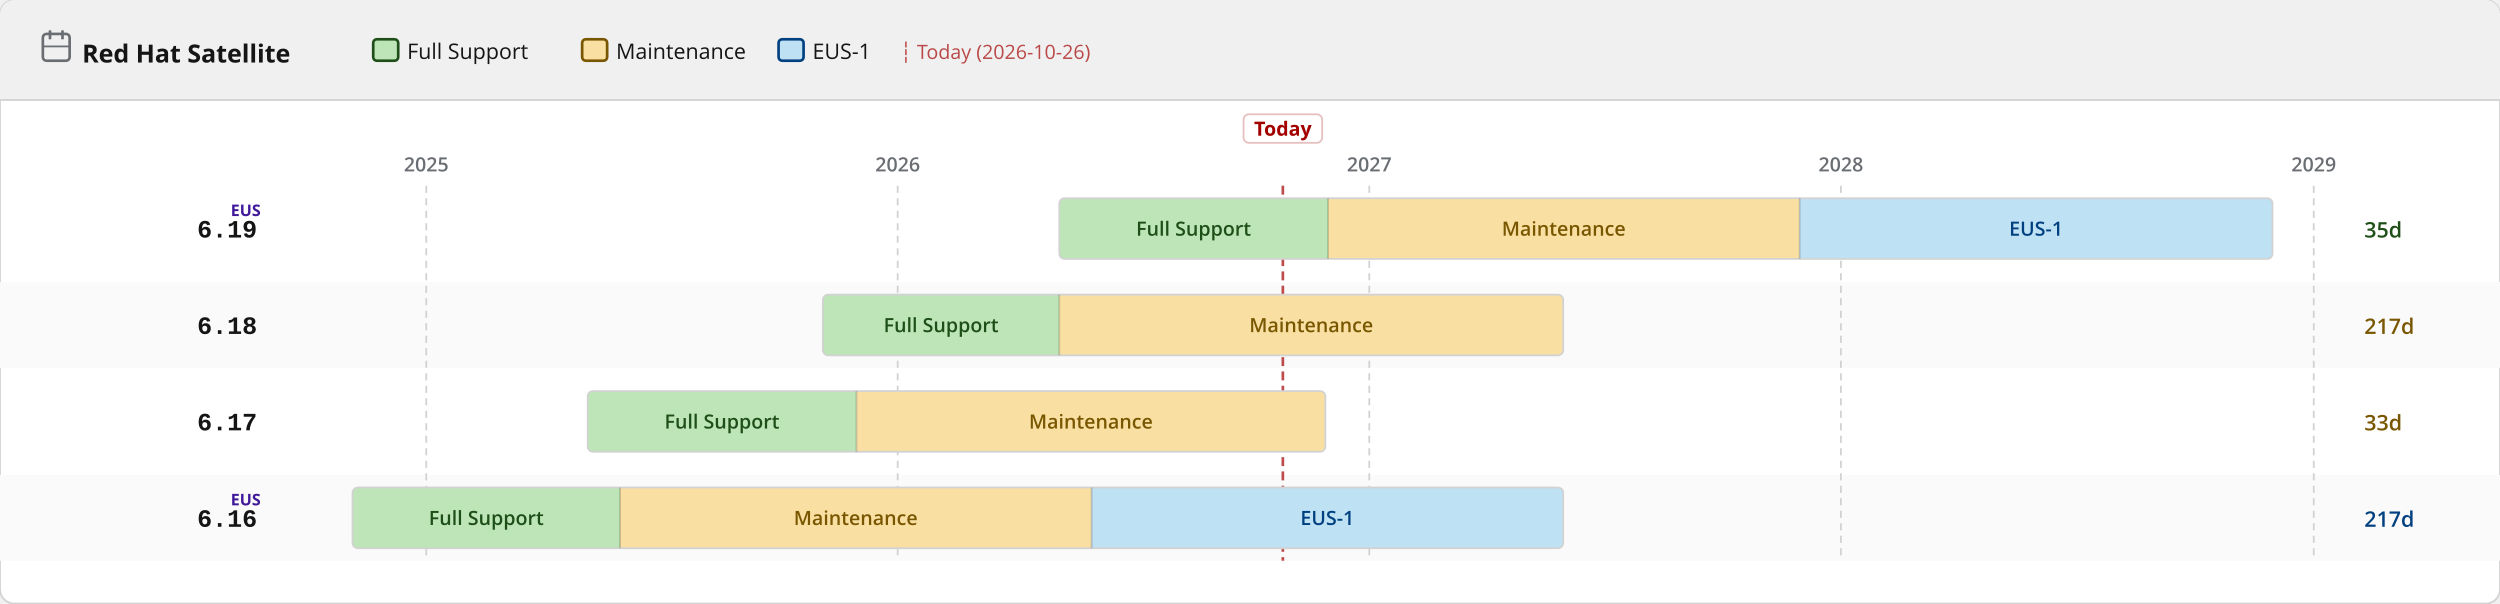
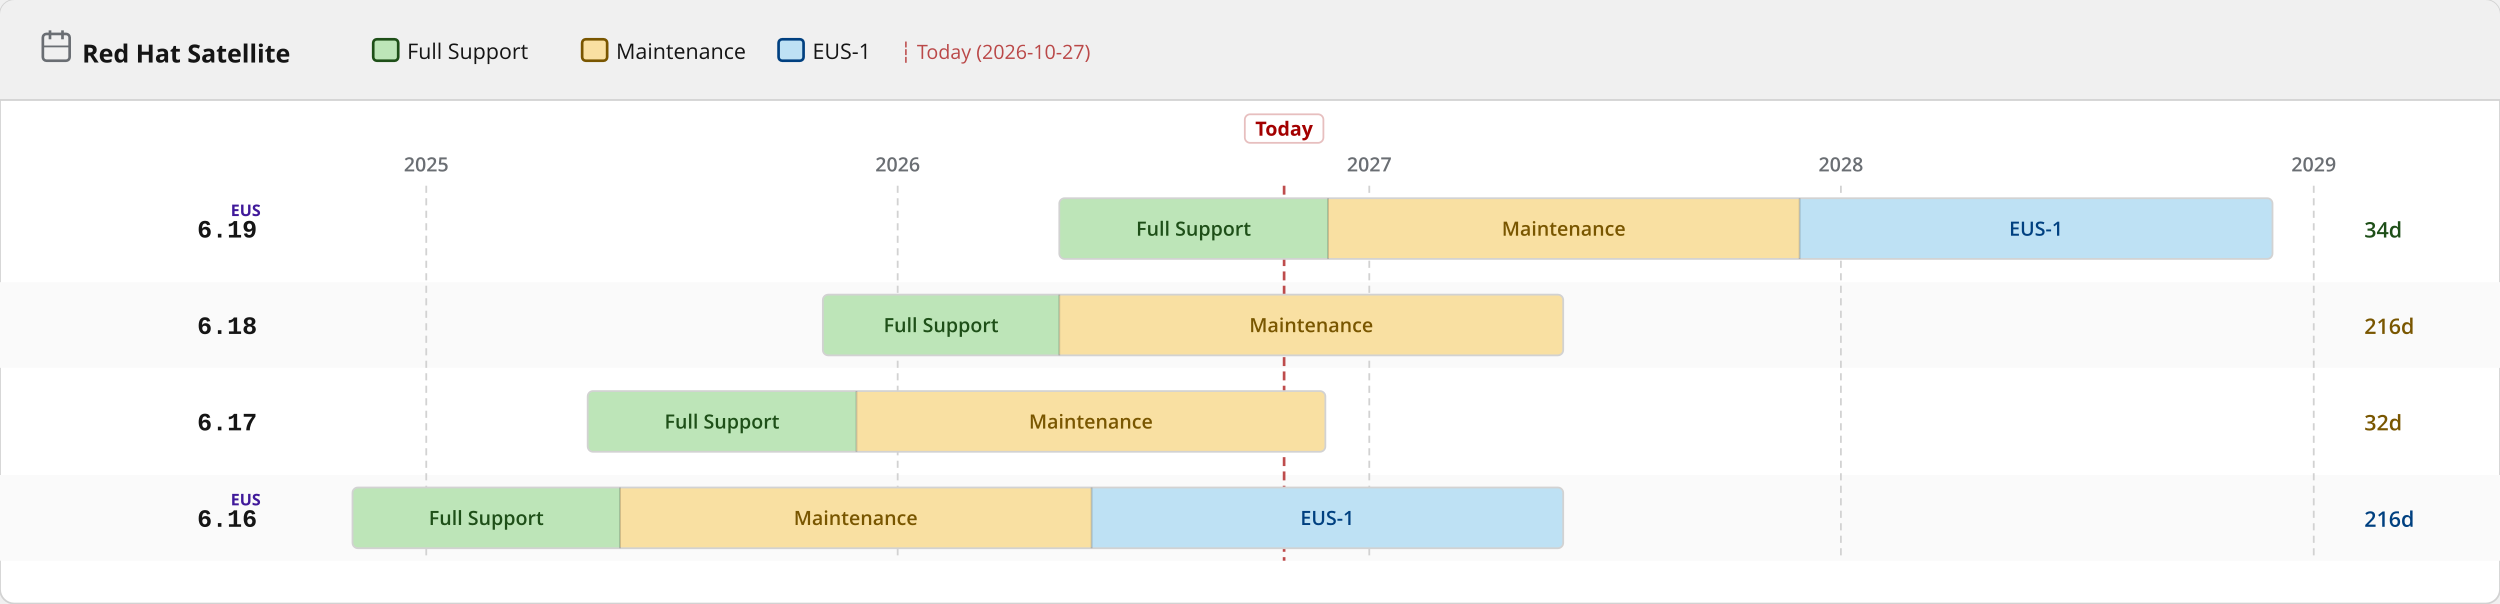
<svg xmlns="http://www.w3.org/2000/svg" width="1400" height="338" viewBox="0 0 1400 338">
  <defs>
    <pattern id="eol" patternUnits="userSpaceOnUse" width="6" height="6" patternTransform="rotate(135)">
      <line x1="0" y1="0" x2="0" y2="6" stroke="#a30000" stroke-width="2" opacity="0.25" />
    </pattern>
  </defs>
  <rect width="1400" height="338" rx="8" fill="#ffffff" stroke="#d2d2d2" stroke-width="1" />
  <rect width="1400" height="56" rx="8" fill="#f0f0f0" />
  <rect y="48" width="1400" height="8" fill="#f0f0f0" />
  <line x1="0" y1="56" x2="1400" y2="56" stroke="#d2d2d2" stroke-width="1" />
  <text x="46" y="35" font-family="RedHatDisplay,RedHatText,'Red Hat Display','Red Hat Text','Open Sans',system-ui,sans-serif" font-size="14" font-weight="700" fill="#151515">Red Hat Satellite</text>
  <rect x="24" y="19" width="15" height="15" rx="2" fill="none" stroke="#6a6e73" stroke-width="1.5" />
  <line x1="28" y1="17" x2="28" y2="22" stroke="#6a6e73" stroke-width="1.5" />
  <line x1="35" y1="17" x2="35" y2="22" stroke="#6a6e73" stroke-width="1.5" />
  <line x1="24" y1="26" x2="39" y2="26" stroke="#6a6e73" stroke-width="1" />
  <rect x="209.0" y="22" width="14" height="12" rx="2" fill="#bde5b8" stroke="#1e4f18" stroke-width="1.5" />
  <text x="228.0" y="33" font-family="RedHatDisplay,RedHatText,'Red Hat Display','Red Hat Text','Open Sans',system-ui,sans-serif" font-size="12" fill="#151515">Full Support</text>
  <rect x="326.0" y="22" width="14" height="12" rx="2" fill="#f9e0a2" stroke="#795600" stroke-width="1.5" />
  <text x="345.0" y="33" font-family="RedHatDisplay,RedHatText,'Red Hat Display','Red Hat Text','Open Sans',system-ui,sans-serif" font-size="12" fill="#151515">Maintenance</text>
  <rect x="436.0" y="22" width="14" height="12" rx="2" fill="#bee1f4" stroke="#004080" stroke-width="1.5" />
  <text x="455.0" y="33" font-family="RedHatDisplay,RedHatText,'Red Hat Display','Red Hat Text','Open Sans',system-ui,sans-serif" font-size="12" fill="#151515">EUS-1</text>
-   <text x="504.0" y="33" font-family="RedHatDisplay,RedHatText,'Red Hat Display','Red Hat Text','Open Sans',system-ui,sans-serif" font-size="11" fill="#a30000" opacity="0.7">┆ Today (2026-10-26)</text>
+   <text x="504.0" y="33" font-family="RedHatDisplay,RedHatText,'Red Hat Display','Red Hat Text','Open Sans',system-ui,sans-serif" font-size="11" fill="#a30000" opacity="0.7">┆ Today (2026-10-27)</text>
  <rect x="0" y="158" width="1400" height="48" fill="#fafafa" />
  <rect x="0" y="266" width="1400" height="48" fill="#fafafa" />
  <line x1="238.7" y1="104" x2="238.7" y2="314" stroke="#d2d2d2" stroke-width="1" stroke-dasharray="4 3" />
  <text x="238.7" y="96" text-anchor="middle" font-family="RedHatDisplay,RedHatText,'Red Hat Display','Red Hat Text','Open Sans',system-ui,sans-serif" font-size="11" font-weight="600" fill="#6a6e73">2025</text>
  <line x1="502.7" y1="104" x2="502.7" y2="314" stroke="#d2d2d2" stroke-width="1" stroke-dasharray="4 3" />
  <text x="502.7" y="96" text-anchor="middle" font-family="RedHatDisplay,RedHatText,'Red Hat Display','Red Hat Text','Open Sans',system-ui,sans-serif" font-size="11" font-weight="600" fill="#6a6e73">2026</text>
  <line x1="766.8" y1="104" x2="766.8" y2="314" stroke="#d2d2d2" stroke-width="1" stroke-dasharray="4 3" />
  <text x="766.8" y="96" text-anchor="middle" font-family="RedHatDisplay,RedHatText,'Red Hat Display','Red Hat Text','Open Sans',system-ui,sans-serif" font-size="11" font-weight="600" fill="#6a6e73">2027</text>
  <line x1="1030.9" y1="104" x2="1030.9" y2="314" stroke="#d2d2d2" stroke-width="1" stroke-dasharray="4 3" />
  <text x="1030.9" y="96" text-anchor="middle" font-family="RedHatDisplay,RedHatText,'Red Hat Display','Red Hat Text','Open Sans',system-ui,sans-serif" font-size="11" font-weight="600" fill="#6a6e73">2028</text>
  <line x1="1295.7" y1="104" x2="1295.7" y2="314" stroke="#d2d2d2" stroke-width="1" stroke-dasharray="4 3" />
  <text x="1295.7" y="96" text-anchor="middle" font-family="RedHatDisplay,RedHatText,'Red Hat Display','Red Hat Text','Open Sans',system-ui,sans-serif" font-size="11" font-weight="600" fill="#6a6e73">2029</text>
-   <line x1="718.4" y1="104" x2="718.4" y2="314" stroke="#a30000" stroke-width="1.5" stroke-dasharray="5 3" opacity="0.7" />
-   <rect x="696.4" y="64" width="44" height="16" rx="3" fill="white" stroke="rgba(163,0,0,0.25)" stroke-width="1" />
-   <text x="718.4" y="76" text-anchor="middle" font-family="RedHatDisplay,RedHatText,'Red Hat Display','Red Hat Text','Open Sans',system-ui,sans-serif" font-size="11" font-weight="700" fill="#a30000">Today</text>
+   <line x1="719.1" y1="104" x2="719.1" y2="314" stroke="#a30000" stroke-width="1.5" stroke-dasharray="5 3" opacity="0.7" />
+   <rect x="697.1" y="64" width="44" height="16" rx="3" fill="white" stroke="rgba(163,0,0,0.25)" stroke-width="1" />
+   <text x="719.1" y="76" text-anchor="middle" font-family="RedHatDisplay,RedHatText,'Red Hat Display','Red Hat Text','Open Sans',system-ui,sans-serif" font-size="11" font-weight="700" fill="#a30000">Today</text>
  <text x="144" y="133.0" text-anchor="end" font-family="RedHatMono,'Red Hat Mono','Courier New',monospace" font-size="14" font-weight="700" fill="#151515">6.19</text>
  <text x="146" y="121.0" text-anchor="end" font-family="RedHatDisplay,RedHatText,'Red Hat Display','Red Hat Text','Open Sans',system-ui,sans-serif" font-size="9" font-weight="700" fill="#40199a">EUS</text>
  <clipPath id="c0">
    <rect x="593.2" y="111.0" width="679.4" height="34" rx="3" />
  </clipPath>
  <g clip-path="url(#c0)">
    <rect x="593.2" y="111.0" width="150.5" height="34" fill="#bde5b8" />
    <text x="668.4" y="132.0" text-anchor="middle" font-family="RedHatDisplay,RedHatText,'Red Hat Display','Red Hat Text','Open Sans',system-ui,sans-serif" font-size="11" font-weight="600" fill="#1e4f18">Full Support</text>
    <rect x="743.7" y="111.0" width="264.1" height="34" fill="#f9e0a2" />
    <text x="875.7" y="132.0" text-anchor="middle" font-family="RedHatDisplay,RedHatText,'Red Hat Display','Red Hat Text','Open Sans',system-ui,sans-serif" font-size="11" font-weight="600" fill="#795600">Maintenance</text>
    <rect x="1007.8" y="111.0" width="264.8" height="34" fill="#bee1f4" />
    <text x="1140.2" y="132.0" text-anchor="middle" font-family="RedHatDisplay,RedHatText,'Red Hat Display','Red Hat Text','Open Sans',system-ui,sans-serif" font-size="11" font-weight="600" fill="#004080">EUS-1</text>
  </g>
  <rect x="593.2" y="111.0" width="679.4" height="34" rx="3" fill="none" stroke="#d2d2d2" stroke-width="1" />
  <line x1="743.7" y1="111.0" x2="743.7" y2="145.0" stroke="rgba(0,0,0,0.18)" stroke-width="1" />
  <line x1="1007.8" y1="111.0" x2="1007.8" y2="145.0" stroke="rgba(0,0,0,0.18)" stroke-width="1" />
-   <text x="1324" y="133.0" font-family="RedHatDisplay,RedHatText,'Red Hat Display','Red Hat Text','Open Sans',system-ui,sans-serif" font-size="12" font-weight="600" fill="#1e4f18">35d</text>
+   <text x="1324" y="133.0" font-family="RedHatDisplay,RedHatText,'Red Hat Display','Red Hat Text','Open Sans',system-ui,sans-serif" font-size="12" font-weight="600" fill="#1e4f18">34d</text>
  <text x="144" y="187.0" text-anchor="end" font-family="RedHatMono,'Red Hat Mono','Courier New',monospace" font-size="14" font-weight="700" fill="#151515">6.18</text>
  <clipPath id="c1">
    <rect x="460.8" y="165.0" width="414.6" height="34" rx="3" />
  </clipPath>
  <g clip-path="url(#c1)">
    <rect x="460.8" y="165.0" width="132.4" height="34" fill="#bde5b8" />
    <text x="527.0" y="186.0" text-anchor="middle" font-family="RedHatDisplay,RedHatText,'Red Hat Display','Red Hat Text','Open Sans',system-ui,sans-serif" font-size="11" font-weight="600" fill="#1e4f18">Full Support</text>
    <rect x="593.2" y="165.0" width="282.2" height="34" fill="#f9e0a2" />
    <text x="734.3" y="186.0" text-anchor="middle" font-family="RedHatDisplay,RedHatText,'Red Hat Display','Red Hat Text','Open Sans',system-ui,sans-serif" font-size="11" font-weight="600" fill="#795600">Maintenance</text>
  </g>
  <rect x="460.8" y="165.0" width="414.6" height="34" rx="3" fill="none" stroke="#d2d2d2" stroke-width="1" />
  <line x1="593.2" y1="165.0" x2="593.2" y2="199.0" stroke="rgba(0,0,0,0.18)" stroke-width="1" />
-   <text x="1324" y="187.0" font-family="RedHatDisplay,RedHatText,'Red Hat Display','Red Hat Text','Open Sans',system-ui,sans-serif" font-size="12" font-weight="600" fill="#795600">217d</text>
+   <text x="1324" y="187.0" font-family="RedHatDisplay,RedHatText,'Red Hat Display','Red Hat Text','Open Sans',system-ui,sans-serif" font-size="12" font-weight="600" fill="#795600">216d</text>
  <text x="144" y="241.0" text-anchor="end" font-family="RedHatMono,'Red Hat Mono','Courier New',monospace" font-size="14" font-weight="700" fill="#151515">6.17</text>
  <clipPath id="c2">
    <rect x="329.1" y="219.0" width="413.1" height="34" rx="3" />
  </clipPath>
  <g clip-path="url(#c2)">
    <rect x="329.1" y="219.0" width="150.5" height="34" fill="#bde5b8" />
    <text x="404.3" y="240.0" text-anchor="middle" font-family="RedHatDisplay,RedHatText,'Red Hat Display','Red Hat Text','Open Sans',system-ui,sans-serif" font-size="11" font-weight="600" fill="#1e4f18">Full Support</text>
    <rect x="479.6" y="219.0" width="262.6" height="34" fill="#f9e0a2" />
    <text x="610.9" y="240.0" text-anchor="middle" font-family="RedHatDisplay,RedHatText,'Red Hat Display','Red Hat Text','Open Sans',system-ui,sans-serif" font-size="11" font-weight="600" fill="#795600">Maintenance</text>
  </g>
  <rect x="329.1" y="219.0" width="413.1" height="34" rx="3" fill="none" stroke="#d2d2d2" stroke-width="1" />
  <line x1="479.6" y1="219.0" x2="479.6" y2="253.0" stroke="rgba(0,0,0,0.18)" stroke-width="1" />
-   <text x="1324" y="241.0" font-family="RedHatDisplay,RedHatText,'Red Hat Display','Red Hat Text','Open Sans',system-ui,sans-serif" font-size="12" font-weight="600" fill="#795600">33d</text>
+   <text x="1324" y="241.0" font-family="RedHatDisplay,RedHatText,'Red Hat Display','Red Hat Text','Open Sans',system-ui,sans-serif" font-size="12" font-weight="600" fill="#795600">32d</text>
  <text x="144" y="295.0" text-anchor="end" font-family="RedHatMono,'Red Hat Mono','Courier New',monospace" font-size="14" font-weight="700" fill="#151515">6.16</text>
  <text x="146" y="283.0" text-anchor="end" font-family="RedHatDisplay,RedHatText,'Red Hat Display','Red Hat Text','Open Sans',system-ui,sans-serif" font-size="9" font-weight="700" fill="#40199a">EUS</text>
  <clipPath id="c3">
    <rect x="197.4" y="273.0" width="678.0" height="34" rx="3" />
  </clipPath>
  <g clip-path="url(#c3)">
    <rect x="197.4" y="273.0" width="149.8" height="34" fill="#bde5b8" />
    <text x="272.3" y="294.0" text-anchor="middle" font-family="RedHatDisplay,RedHatText,'Red Hat Display','Red Hat Text','Open Sans',system-ui,sans-serif" font-size="11" font-weight="600" fill="#1e4f18">Full Support</text>
    <rect x="347.2" y="273.0" width="264.1" height="34" fill="#f9e0a2" />
    <text x="479.2" y="294.0" text-anchor="middle" font-family="RedHatDisplay,RedHatText,'Red Hat Display','Red Hat Text','Open Sans',system-ui,sans-serif" font-size="11" font-weight="600" fill="#795600">Maintenance</text>
    <rect x="611.3" y="273.0" width="264.1" height="34" fill="#bee1f4" />
    <text x="743.3" y="294.0" text-anchor="middle" font-family="RedHatDisplay,RedHatText,'Red Hat Display','Red Hat Text','Open Sans',system-ui,sans-serif" font-size="11" font-weight="600" fill="#004080">EUS-1</text>
  </g>
  <rect x="197.4" y="273.0" width="678.0" height="34" rx="3" fill="none" stroke="#d2d2d2" stroke-width="1" />
  <line x1="347.2" y1="273.0" x2="347.2" y2="307.0" stroke="rgba(0,0,0,0.18)" stroke-width="1" />
  <line x1="611.3" y1="273.0" x2="611.3" y2="307.0" stroke="rgba(0,0,0,0.18)" stroke-width="1" />
-   <text x="1324" y="295.0" font-family="RedHatDisplay,RedHatText,'Red Hat Display','Red Hat Text','Open Sans',system-ui,sans-serif" font-size="12" font-weight="600" fill="#004080">217d</text>
+   <text x="1324" y="295.0" font-family="RedHatDisplay,RedHatText,'Red Hat Display','Red Hat Text','Open Sans',system-ui,sans-serif" font-size="12" font-weight="600" fill="#004080">216d</text>
</svg>
